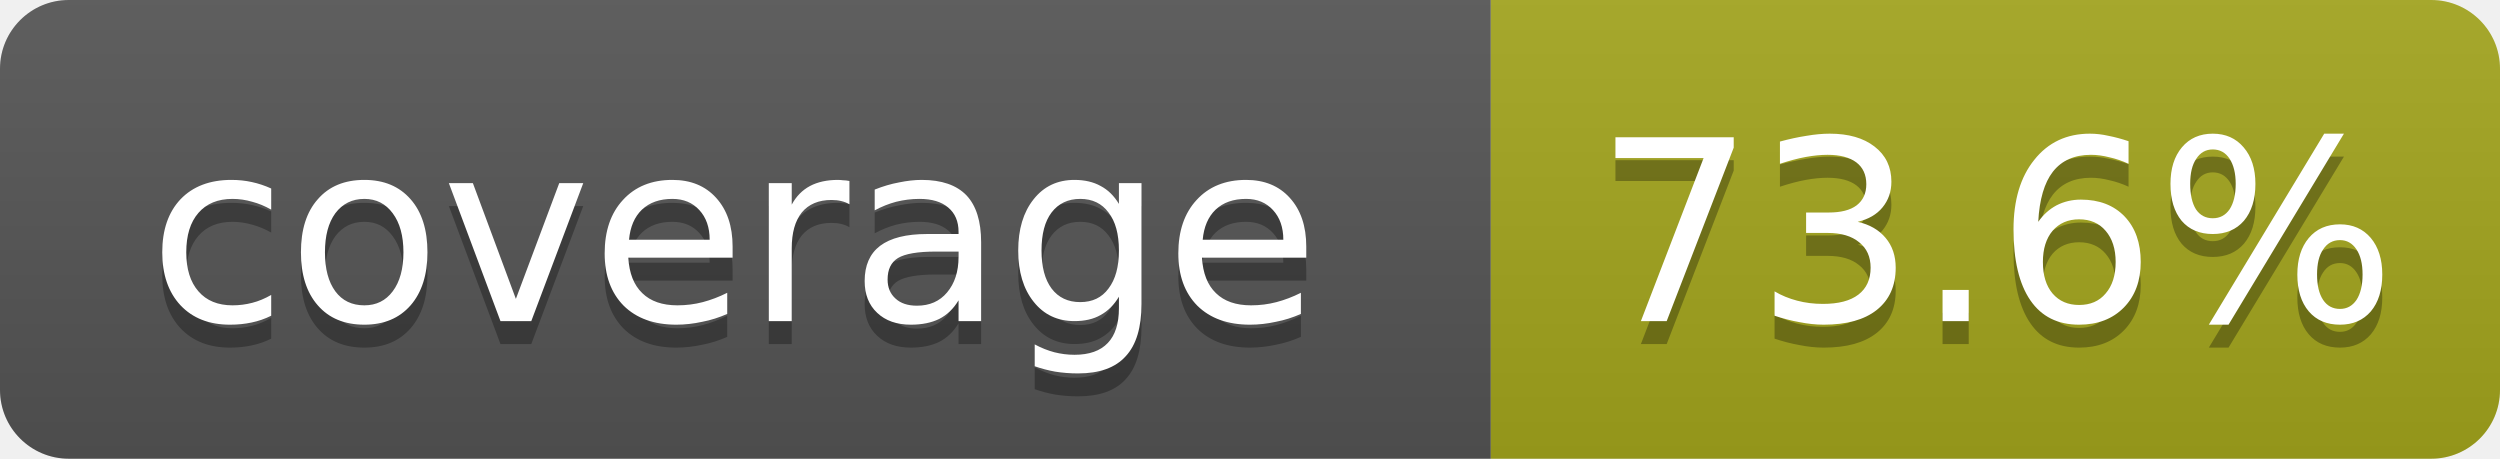
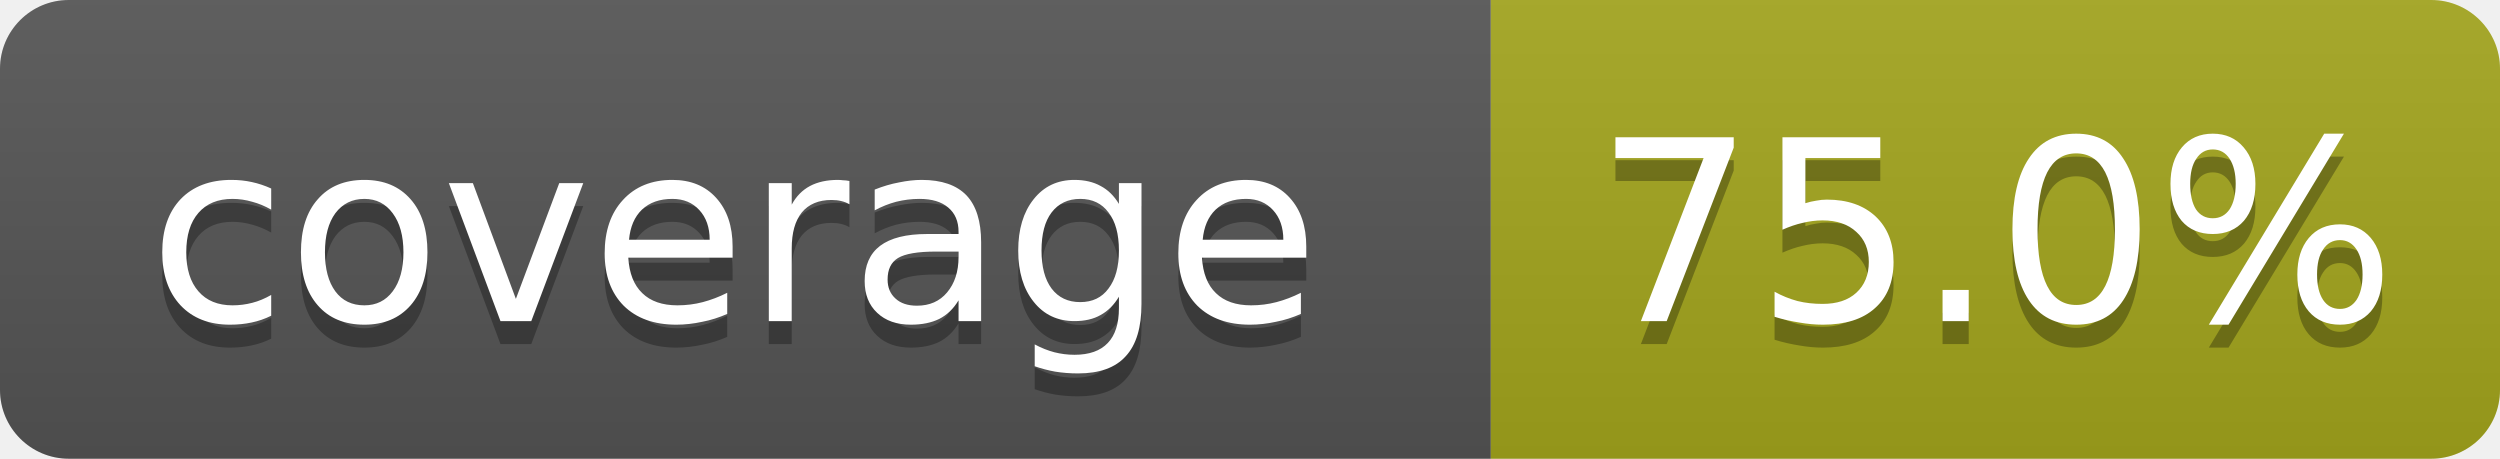
- <svg xmlns="http://www.w3.org/2000/svg" width="109" height="20" role="img" aria-label="coverage: 73.6%">
+ <svg xmlns="http://www.w3.org/2000/svg" width="109" height="20" role="img" aria-label="coverage: 75.0%">
  <linearGradient id="s" x2="0" y2="100%">
    <stop offset="0" stop-color="#bbb" stop-opacity=".1" />
    <stop offset="1" stop-opacity=".1" />
  </linearGradient>
  <clipPath id="r">
    <rect width="109" height="20" rx="3" fill="#fff" />
  </clipPath>
  <g clip-path="url(#r)">
    <rect width="65" height="20" fill="#555" />
    <rect x="65" width="44" height="20" fill="#a4a61d" />
    <rect width="109" height="20" fill="url(#s)" />
  </g>
  <g fill="#fff" text-anchor="middle" font-family="Verdana,Geneva,DejaVu Sans,sans-serif" font-size="11">
    <text x="32" y="15" fill="#010101" fill-opacity=".3">coverage</text>
    <text x="32" y="14">coverage</text>
-     <text x="87" y="15" fill="#010101" fill-opacity=".3">73.6%</text>
-     <text x="87" y="14">73.6%</text>
+     <text x="87" y="15" fill="#010101" fill-opacity=".3">75.0%</text>
+     <text x="87" y="14">75.0%</text>
  </g>
</svg>
